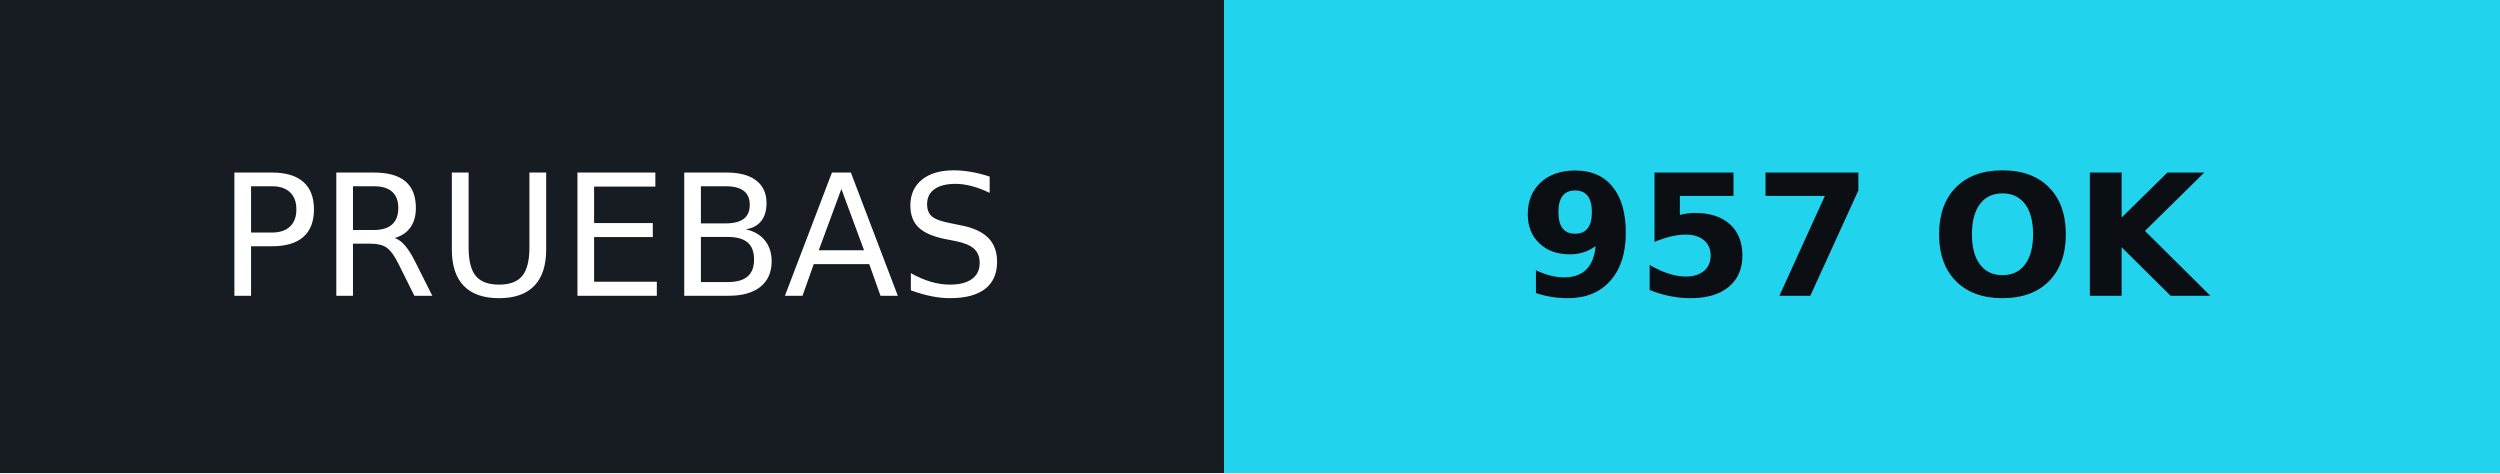
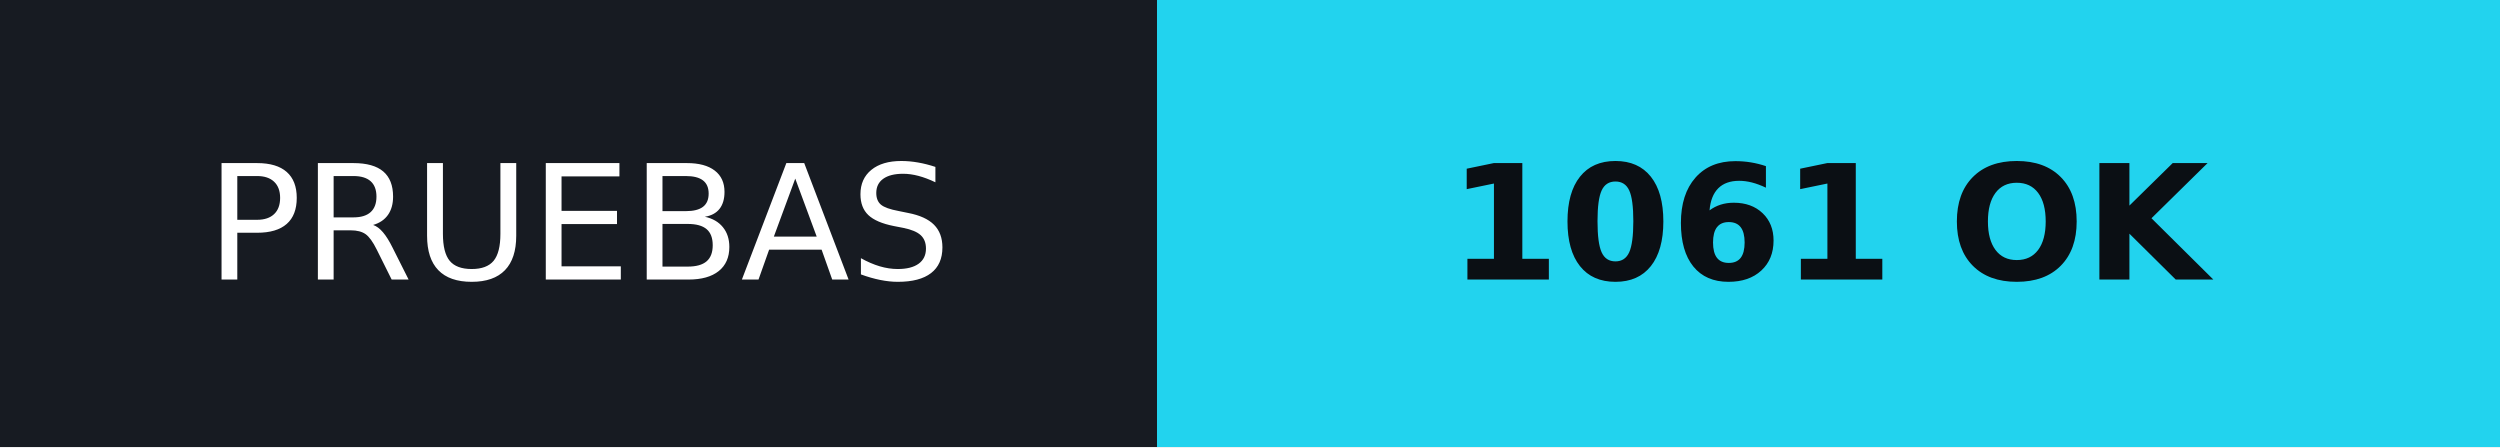
- <svg xmlns="http://www.w3.org/2000/svg" width="147.92" height="28" role="img" aria-label="PRUEBAS: 957 OK">
+ <svg xmlns="http://www.w3.org/2000/svg" width="156.50" height="28" role="img" aria-label="PRUEBAS: 1061 OK">
  <g shape-rendering="crispEdges">
    <rect width="72.44" height="28" fill="#171b22" />
-     <rect x="72.44" width="75.48" height="28" fill="#22d3ee" />
+     <rect x="72.44" width="84.06" height="28" fill="#22d3ee" />
  </g>
  <g text-anchor="middle" font-family="Verdana,Geneva,DejaVu Sans,sans-serif" text-rendering="geometricPrecision" font-size="100">
    <text fill="#fff" transform="scale(.1)" x="362.20" y="175" textLength="484.4">PRUEBAS</text>
-     <text fill="#0b0f14" transform="scale(.1)" x="1101.80" y="175" textLength="514.8" font-weight="bold">957 OK</text>
+     <text fill="#0b0f14" transform="scale(.1)" x="1144.70" y="175" textLength="600.6" font-weight="bold">1061 OK</text>
  </g>
</svg>
